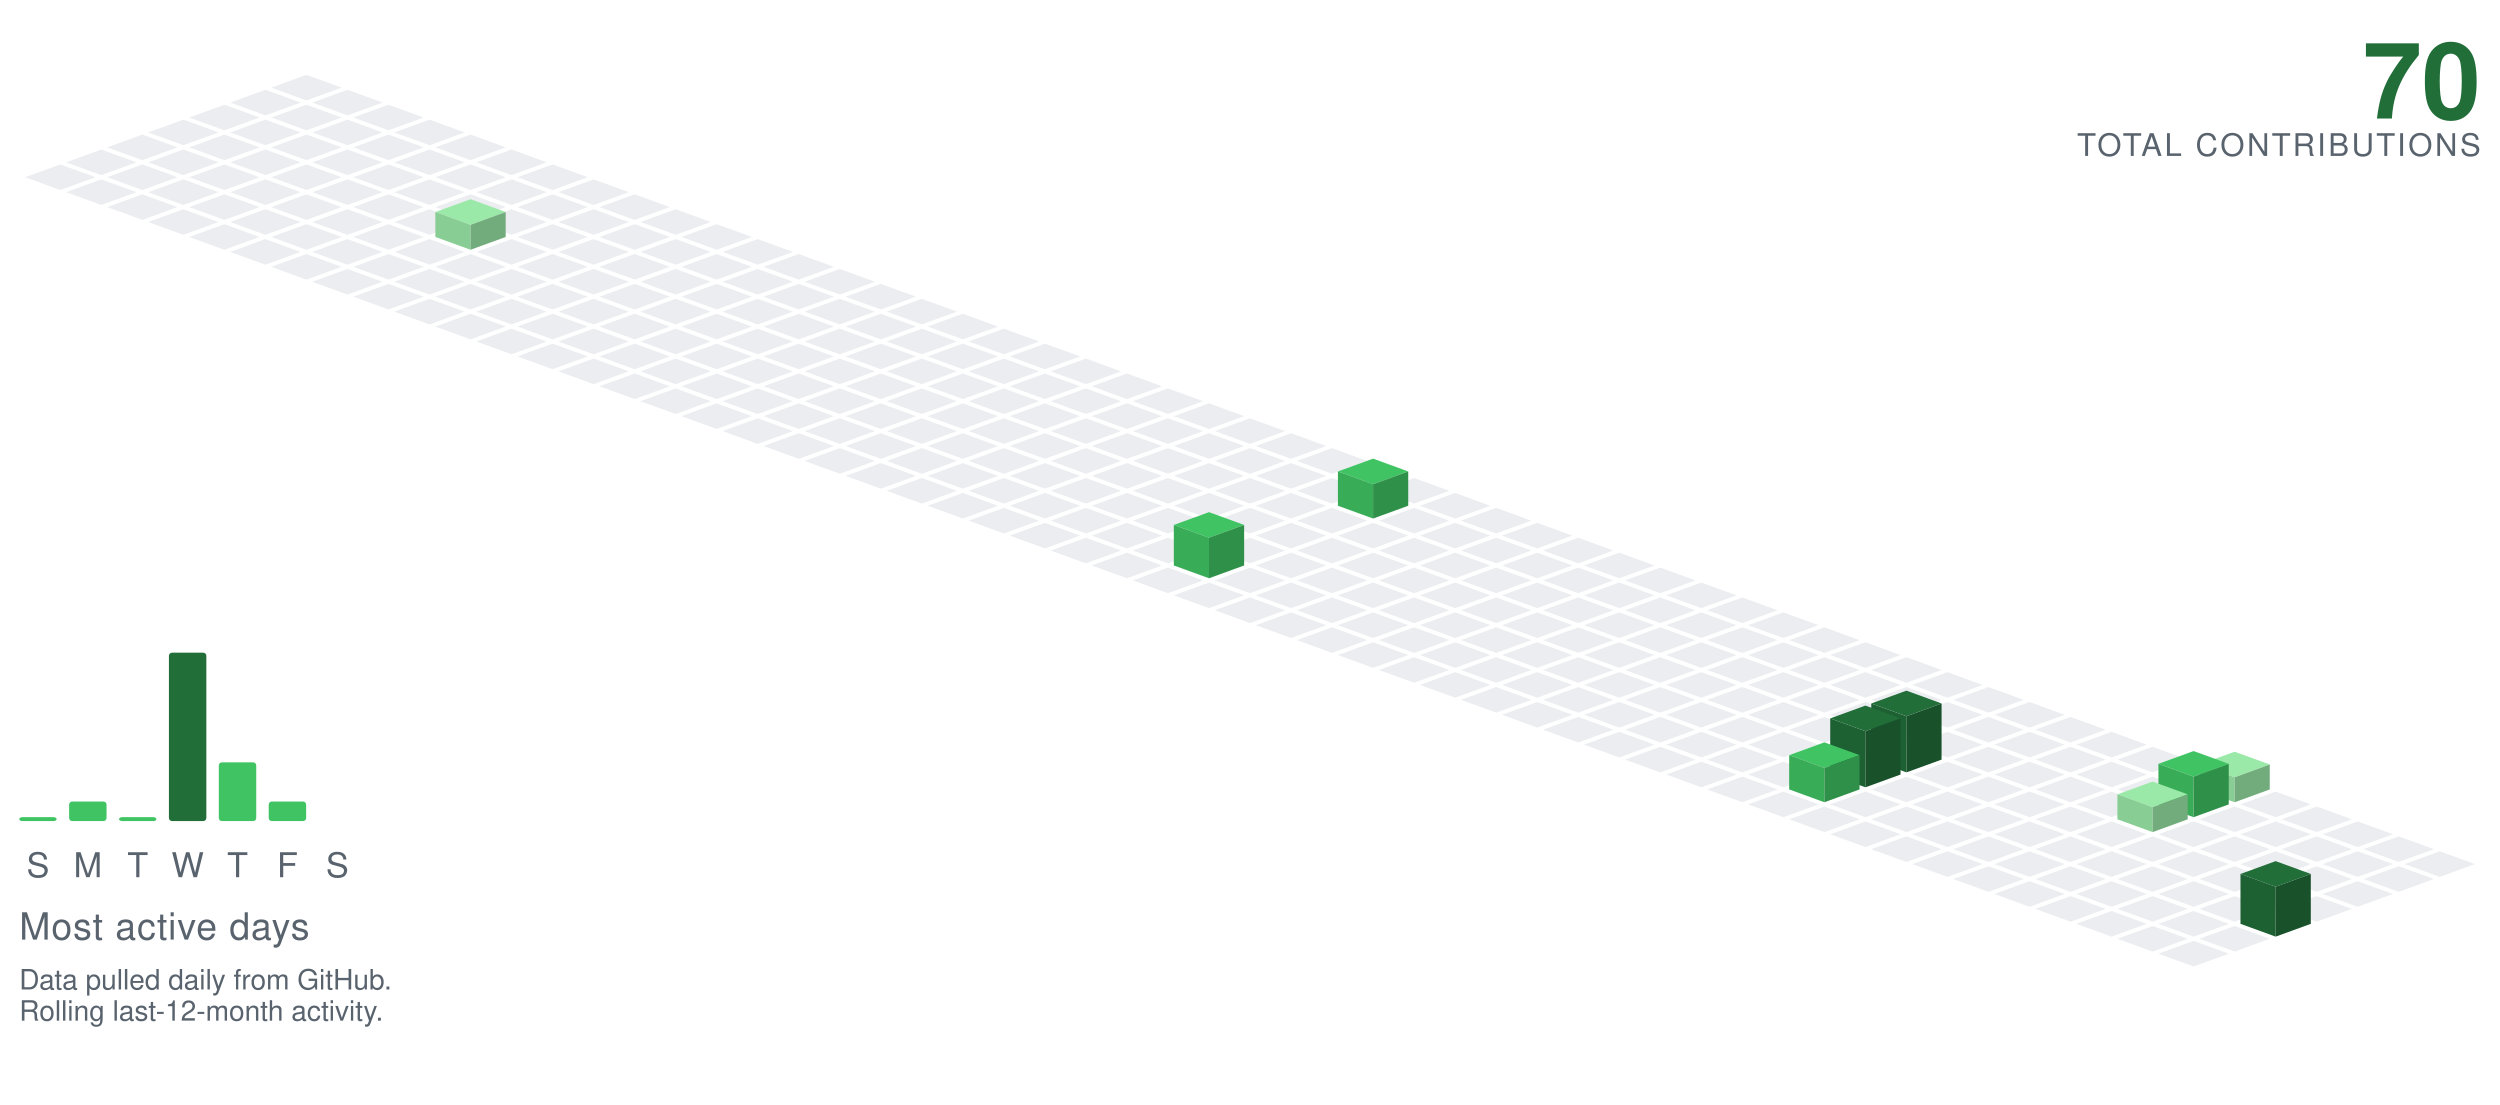
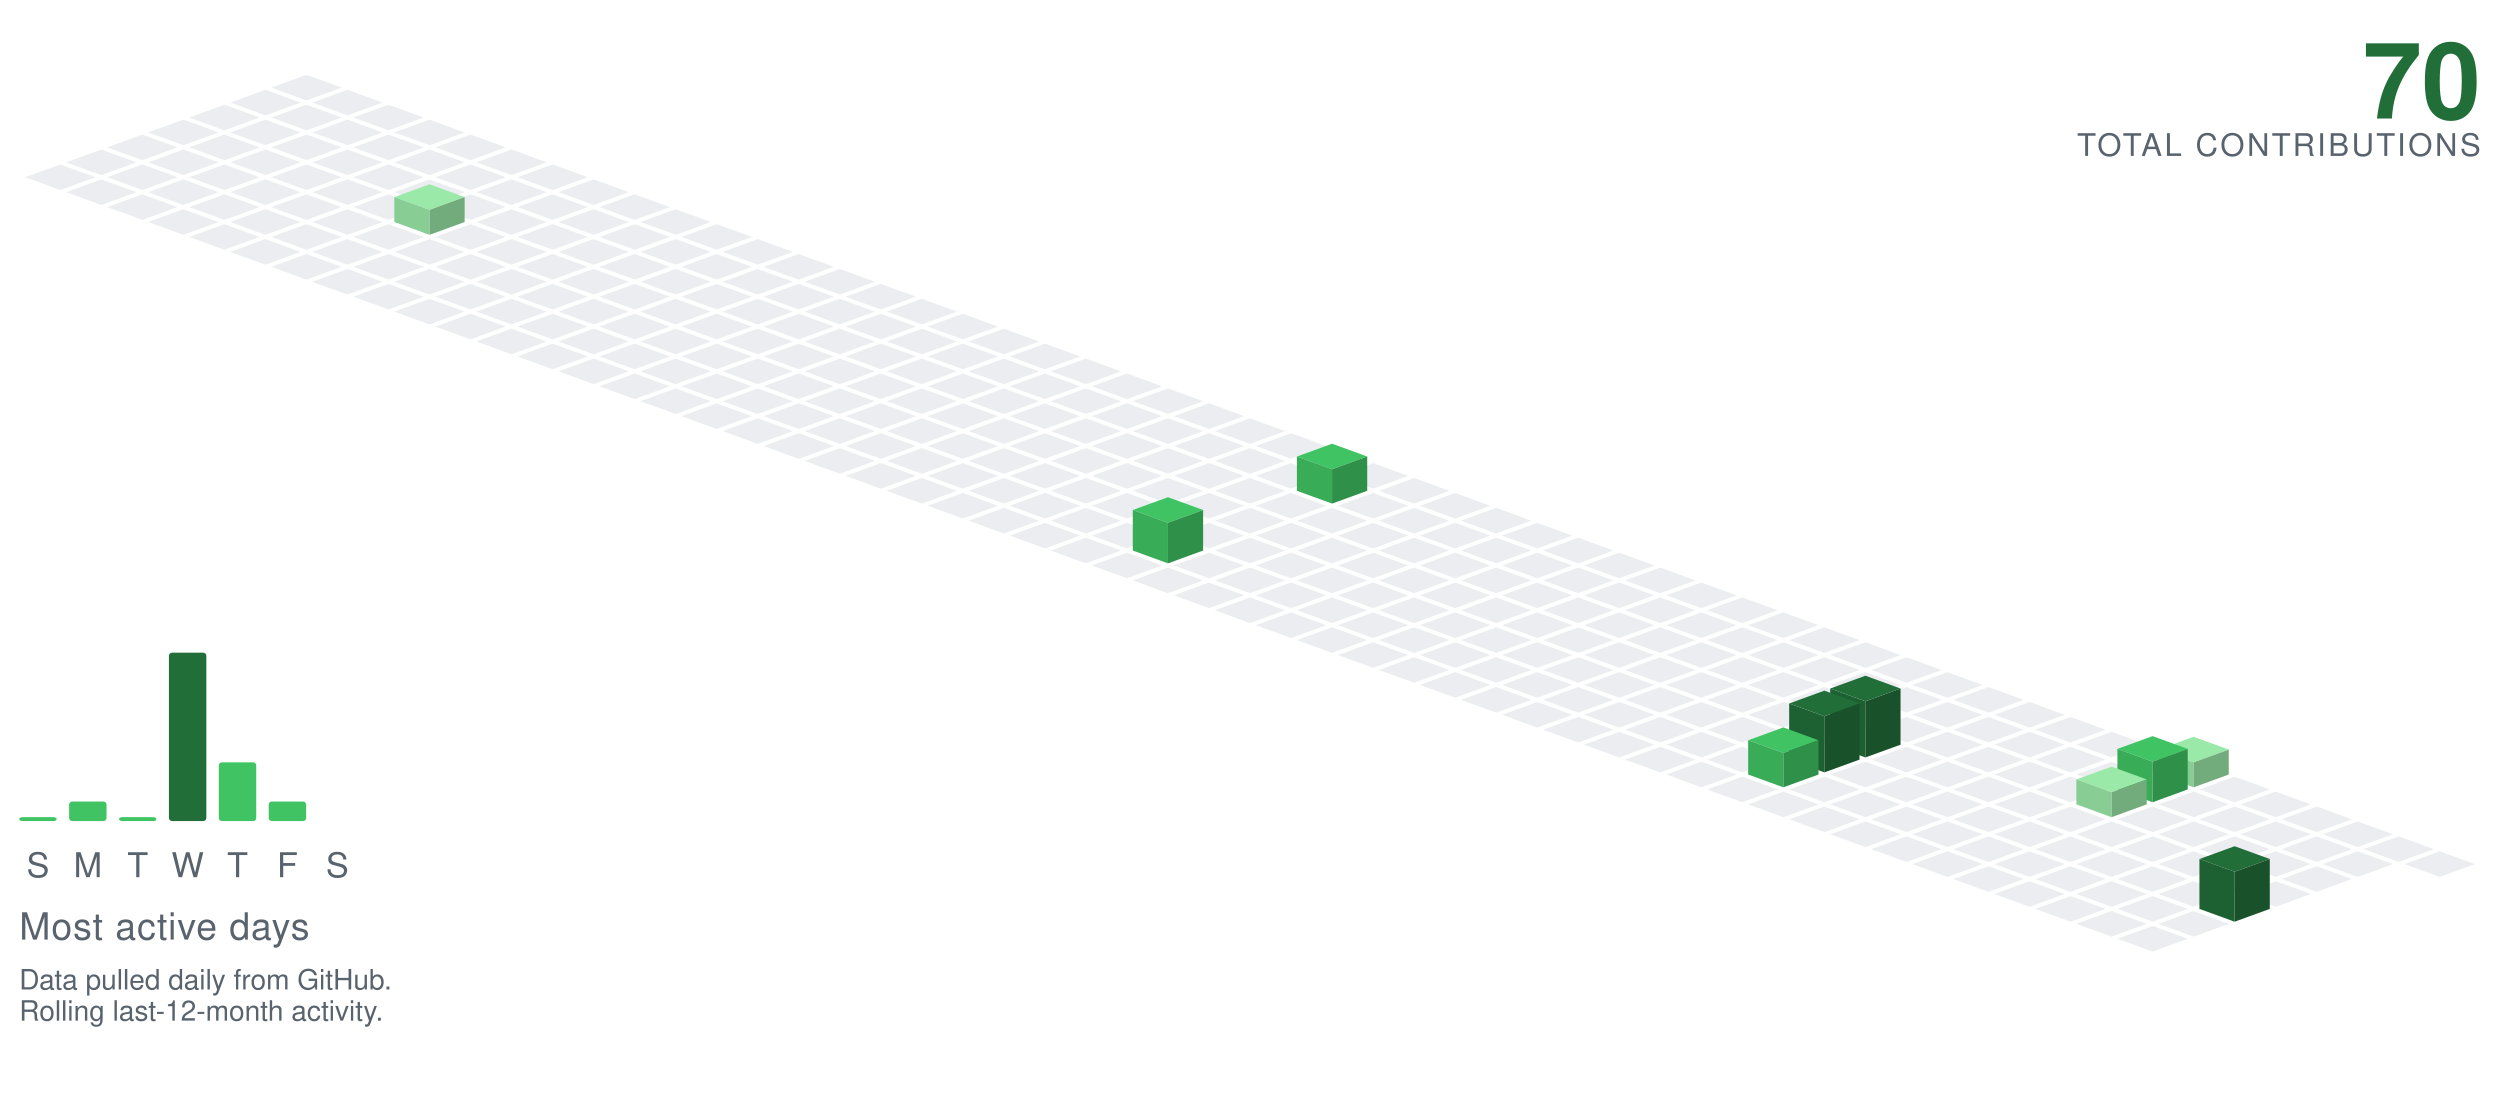
<svg xmlns="http://www.w3.org/2000/svg" viewBox="-98.09 -24.00 801.34 354.30" width="801" height="354">
  <polygon points="0.00,0.00 11.28,4.10 0.00,8.21 -11.28,4.10" fill="#ebedf0" />
  <polygon points="-13.16,4.79 -1.88,8.89 -13.16,13.00 -24.43,8.89" fill="#ebedf0" />
  <polygon points="13.16,4.79 24.43,8.89 13.16,13.00 1.88,8.89" fill="#ebedf0" />
  <polygon points="-26.31,9.58 -15.04,13.68 -26.31,17.79 -37.59,13.68" fill="#ebedf0" />
  <polygon points="0.00,9.58 11.28,13.68 0.00,17.79 -11.28,13.68" fill="#ebedf0" />
  <polygon points="26.31,9.58 37.59,13.68 26.31,17.79 15.04,13.68" fill="#ebedf0" />
  <polygon points="-39.47,14.36 -28.19,18.47 -39.47,22.57 -50.74,18.47" fill="#ebedf0" />
  <polygon points="-13.16,14.36 -1.88,18.47 -13.16,22.57 -24.43,18.47" fill="#ebedf0" />
  <polygon points="13.16,14.36 24.43,18.47 13.16,22.57 1.88,18.47" fill="#ebedf0" />
  <polygon points="39.47,14.36 50.74,18.47 39.47,22.57 28.19,18.47" fill="#ebedf0" />
  <polygon points="-52.62,19.15 -41.35,23.26 -52.62,27.36 -63.90,23.26" fill="#ebedf0" />
  <polygon points="-26.31,19.15 -15.04,23.26 -26.31,27.36 -37.59,23.26" fill="#ebedf0" />
  <polygon points="0.00,19.15 11.28,23.26 0.00,27.36 -11.28,23.26" fill="#ebedf0" />
  <polygon points="26.31,19.15 37.59,23.26 26.31,27.36 15.04,23.26" fill="#ebedf0" />
  <polygon points="52.62,19.15 63.90,23.26 52.62,27.36 41.35,23.26" fill="#ebedf0" />
  <polygon points="-65.78,23.94 -54.50,28.05 -65.78,32.15 -77.05,28.05" fill="#ebedf0" />
  <polygon points="-39.47,23.94 -28.19,28.05 -39.47,32.15 -50.74,28.05" fill="#ebedf0" />
  <polygon points="-13.16,23.94 -1.88,28.05 -13.16,32.15 -24.43,28.05" fill="#ebedf0" />
  <polygon points="13.16,23.94 24.43,28.05 13.16,32.15 1.88,28.05" fill="#ebedf0" />
  <polygon points="39.47,23.94 50.74,28.05 39.47,32.15 28.19,28.05" fill="#ebedf0" />
  <polygon points="65.78,23.94 77.05,28.05 65.78,32.15 54.50,28.05" fill="#ebedf0" />
  <polygon points="-78.93,28.73 -67.66,32.83 -78.93,36.94 -90.21,32.83" fill="#ebedf0" />
  <polygon points="-52.62,28.73 -41.35,32.83 -52.62,36.94 -63.90,32.83" fill="#ebedf0" />
  <polygon points="-26.31,28.73 -15.04,32.83 -26.31,36.94 -37.59,32.83" fill="#ebedf0" />
  <polygon points="0.00,28.73 11.28,32.83 0.00,36.94 -11.28,32.83" fill="#ebedf0" />
  <polygon points="26.31,28.73 37.59,32.83 26.31,36.94 15.04,32.83" fill="#ebedf0" />
  <polygon points="52.62,28.73 63.90,32.83 52.62,36.94 41.35,32.83" fill="#ebedf0" />
  <polygon points="78.93,28.73 90.21,32.83 78.93,36.94 67.66,32.83" fill="#ebedf0" />
  <polygon points="-65.78,33.52 -54.50,37.62 -65.78,41.73 -77.05,37.62" fill="#ebedf0" />
  <polygon points="-39.47,33.52 -28.19,37.62 -39.47,41.73 -50.74,37.62" fill="#ebedf0" />
  <polygon points="-13.16,33.52 -1.88,37.62 -13.16,41.73 -24.43,37.62" fill="#ebedf0" />
  <polygon points="13.16,33.52 24.43,37.62 13.16,41.73 1.88,37.62" fill="#ebedf0" />
  <polygon points="39.47,33.52 50.74,37.62 39.47,41.73 28.19,37.62" fill="#ebedf0" />
  <polygon points="65.78,33.52 77.05,37.62 65.78,41.73 54.50,37.62" fill="#ebedf0" />
  <polygon points="92.09,33.52 103.37,37.62 92.09,41.73 80.81,37.62" fill="#ebedf0" />
  <polygon points="-52.62,38.31 -41.35,42.41 -52.62,46.51 -63.90,42.41" fill="#ebedf0" />
  <polygon points="-26.31,38.31 -15.04,42.41 -26.31,46.51 -37.59,42.41" fill="#ebedf0" />
  <polygon points="0.00,38.31 11.28,42.41 0.00,46.51 -11.28,42.41" fill="#ebedf0" />
  <polygon points="26.31,38.31 37.59,42.41 26.31,46.51 15.04,42.41" fill="#ebedf0" />
  <polygon points="52.62,38.31 63.90,42.41 52.62,46.51 41.35,42.41" fill="#ebedf0" />
  <polygon points="78.93,38.31 90.21,42.41 78.93,46.51 67.66,42.41" fill="#ebedf0" />
  <polygon points="105.25,38.31 116.52,42.41 105.25,46.51 93.97,42.41" fill="#ebedf0" />
  <polygon points="-39.47,43.09 -28.19,47.20 -39.47,51.30 -50.74,47.20" fill="#ebedf0" />
  <polygon points="-13.16,43.09 -1.88,47.20 -13.16,51.30 -24.43,47.20" fill="#ebedf0" />
  <polygon points="13.16,43.09 24.43,47.20 13.16,51.30 1.88,47.20" fill="#ebedf0" />
-   <polygon points="39.47,43.09 50.74,47.20 39.47,51.30 28.19,47.20" fill="#ebedf0" />
  <polygon points="65.78,43.09 77.05,47.20 65.78,51.30 54.50,47.20" fill="#ebedf0" />
  <polygon points="92.09,43.09 103.37,47.20 92.09,51.30 80.81,47.20" fill="#ebedf0" />
  <polygon points="118.40,43.09 129.68,47.20 118.40,51.30 107.12,47.20" fill="#ebedf0" />
+   <polygon points="39.47,35.09 50.74,39.20 39.47,43.30 28.19,39.20" fill="#9be9a8" />
+   <polygon points="28.19,47.20 28.19,39.20 39.47,43.30 39.47,51.30" fill="#88cd93" />
+   <polygon points="39.47,51.30 39.47,43.30 50.74,39.20 50.74,47.20" fill="#72ac7c" />
  <polygon points="-26.31,47.88 -15.04,51.99 -26.31,56.09 -37.59,51.99" fill="#ebedf0" />
  <polygon points="0.00,47.88 11.28,51.99 0.00,56.09 -11.28,51.99" fill="#ebedf0" />
  <polygon points="26.31,47.88 37.59,51.99 26.31,56.09 15.04,51.99" fill="#ebedf0" />
+   <polygon points="52.62,47.88 63.90,51.99 52.62,56.09 41.35,51.99" fill="#ebedf0" />
  <polygon points="78.93,47.88 90.21,51.99 78.93,56.09 67.66,51.99" fill="#ebedf0" />
  <polygon points="105.25,47.88 116.52,51.99 105.25,56.09 93.97,51.99" fill="#ebedf0" />
  <polygon points="131.56,47.88 142.83,51.99 131.56,56.09 120.28,51.99" fill="#ebedf0" />
-   <polygon points="52.62,39.88 63.90,43.99 52.62,48.09 41.35,43.99" fill="#9be9a8" />
-   <polygon points="41.35,51.99 41.35,43.99 52.62,48.09 52.62,56.09" fill="#88cd93" />
-   <polygon points="52.62,56.09 52.62,48.09 63.90,43.99 63.90,51.99" fill="#72ac7c" />
  <polygon points="-13.16,52.67 -1.88,56.78 -13.16,60.88 -24.43,56.78" fill="#ebedf0" />
  <polygon points="13.16,52.67 24.43,56.78 13.16,60.88 1.88,56.78" fill="#ebedf0" />
  <polygon points="39.47,52.67 50.74,56.78 39.47,60.88 28.19,56.78" fill="#ebedf0" />
  <polygon points="65.78,52.67 77.05,56.78 65.78,60.88 54.50,56.78" fill="#ebedf0" />
  <polygon points="92.09,52.67 103.37,56.78 92.09,60.88 80.81,56.78" fill="#ebedf0" />
  <polygon points="118.40,52.67 129.68,56.78 118.40,60.88 107.12,56.78" fill="#ebedf0" />
  <polygon points="144.71,52.67 155.99,56.78 144.71,60.88 133.44,56.78" fill="#ebedf0" />
  <polygon points="0.00,57.46 11.28,61.56 0.00,65.67 -11.28,61.56" fill="#ebedf0" />
  <polygon points="26.31,57.46 37.59,61.56 26.31,65.67 15.04,61.56" fill="#ebedf0" />
  <polygon points="52.62,57.46 63.90,61.56 52.62,65.67 41.35,61.56" fill="#ebedf0" />
  <polygon points="78.93,57.46 90.21,61.56 78.93,65.67 67.66,61.56" fill="#ebedf0" />
  <polygon points="105.25,57.46 116.52,61.56 105.25,65.67 93.97,61.56" fill="#ebedf0" />
  <polygon points="131.56,57.46 142.83,61.56 131.56,65.67 120.28,61.56" fill="#ebedf0" />
  <polygon points="157.87,57.46 169.14,61.56 157.87,65.67 146.59,61.56" fill="#ebedf0" />
  <polygon points="13.16,62.25 24.43,66.35 13.16,70.46 1.88,66.35" fill="#ebedf0" />
  <polygon points="39.47,62.25 50.74,66.35 39.47,70.46 28.19,66.35" fill="#ebedf0" />
  <polygon points="65.78,62.25 77.05,66.35 65.78,70.46 54.50,66.35" fill="#ebedf0" />
  <polygon points="92.09,62.25 103.37,66.35 92.09,70.46 80.81,66.35" fill="#ebedf0" />
  <polygon points="118.40,62.25 129.68,66.35 118.40,70.46 107.12,66.35" fill="#ebedf0" />
  <polygon points="144.71,62.25 155.99,66.35 144.71,70.46 133.44,66.35" fill="#ebedf0" />
  <polygon points="171.02,62.25 182.30,66.35 171.02,70.46 159.75,66.35" fill="#ebedf0" />
  <polygon points="26.31,67.04 37.59,71.14 26.31,75.24 15.04,71.14" fill="#ebedf0" />
  <polygon points="52.62,67.04 63.90,71.14 52.62,75.24 41.35,71.14" fill="#ebedf0" />
  <polygon points="78.93,67.04 90.21,71.14 78.93,75.24 67.66,71.14" fill="#ebedf0" />
  <polygon points="105.25,67.04 116.52,71.14 105.25,75.24 93.97,71.14" fill="#ebedf0" />
  <polygon points="131.56,67.04 142.83,71.14 131.56,75.24 120.28,71.14" fill="#ebedf0" />
  <polygon points="157.87,67.04 169.14,71.14 157.87,75.24 146.59,71.14" fill="#ebedf0" />
  <polygon points="184.18,67.04 195.46,71.14 184.18,75.24 172.90,71.14" fill="#ebedf0" />
  <polygon points="39.47,71.82 50.74,75.93 39.47,80.03 28.19,75.93" fill="#ebedf0" />
  <polygon points="65.78,71.82 77.05,75.93 65.78,80.03 54.50,75.93" fill="#ebedf0" />
  <polygon points="92.09,71.82 103.37,75.93 92.09,80.03 80.81,75.93" fill="#ebedf0" />
  <polygon points="118.40,71.82 129.68,75.93 118.40,80.03 107.12,75.93" fill="#ebedf0" />
  <polygon points="144.71,71.82 155.99,75.93 144.71,80.03 133.44,75.93" fill="#ebedf0" />
  <polygon points="171.02,71.82 182.30,75.93 171.02,80.03 159.75,75.93" fill="#ebedf0" />
  <polygon points="197.34,71.82 208.61,75.93 197.34,80.03 186.06,75.93" fill="#ebedf0" />
  <polygon points="52.62,76.61 63.90,80.72 52.62,84.82 41.35,80.72" fill="#ebedf0" />
  <polygon points="78.93,76.61 90.21,80.72 78.93,84.82 67.66,80.72" fill="#ebedf0" />
  <polygon points="105.25,76.61 116.52,80.72 105.25,84.82 93.97,80.72" fill="#ebedf0" />
  <polygon points="131.56,76.61 142.83,80.72 131.56,84.82 120.28,80.72" fill="#ebedf0" />
  <polygon points="157.87,76.61 169.14,80.72 157.87,84.82 146.59,80.72" fill="#ebedf0" />
  <polygon points="184.18,76.61 195.46,80.72 184.18,84.82 172.90,80.72" fill="#ebedf0" />
  <polygon points="210.49,76.61 221.77,80.72 210.49,84.82 199.21,80.72" fill="#ebedf0" />
  <polygon points="65.78,81.40 77.05,85.51 65.78,89.61 54.50,85.51" fill="#ebedf0" />
  <polygon points="92.09,81.40 103.37,85.51 92.09,89.61 80.81,85.51" fill="#ebedf0" />
  <polygon points="118.40,81.40 129.68,85.51 118.40,89.61 107.12,85.51" fill="#ebedf0" />
  <polygon points="144.71,81.40 155.99,85.51 144.71,89.61 133.44,85.51" fill="#ebedf0" />
  <polygon points="171.02,81.40 182.30,85.51 171.02,89.61 159.75,85.51" fill="#ebedf0" />
  <polygon points="197.34,81.40 208.61,85.51 197.34,89.61 186.06,85.51" fill="#ebedf0" />
  <polygon points="223.65,81.40 234.92,85.51 223.65,89.61 212.37,85.51" fill="#ebedf0" />
  <polygon points="78.93,86.19 90.21,90.29 78.93,94.40 67.66,90.29" fill="#ebedf0" />
  <polygon points="105.25,86.19 116.52,90.29 105.25,94.40 93.97,90.29" fill="#ebedf0" />
  <polygon points="131.56,86.19 142.83,90.29 131.56,94.40 120.28,90.29" fill="#ebedf0" />
  <polygon points="157.87,86.19 169.14,90.29 157.87,94.40 146.59,90.29" fill="#ebedf0" />
  <polygon points="184.18,86.19 195.46,90.29 184.18,94.40 172.90,90.29" fill="#ebedf0" />
  <polygon points="210.49,86.19 221.77,90.29 210.49,94.40 199.21,90.29" fill="#ebedf0" />
  <polygon points="236.80,86.19 248.08,90.29 236.80,94.40 225.53,90.29" fill="#ebedf0" />
  <polygon points="92.09,90.98 103.37,95.08 92.09,99.19 80.81,95.08" fill="#ebedf0" />
  <polygon points="118.40,90.98 129.68,95.08 118.40,99.19 107.12,95.08" fill="#ebedf0" />
  <polygon points="144.71,90.98 155.99,95.08 144.71,99.19 133.44,95.08" fill="#ebedf0" />
  <polygon points="171.02,90.98 182.30,95.08 171.02,99.19 159.75,95.08" fill="#ebedf0" />
  <polygon points="197.34,90.98 208.61,95.08 197.34,99.19 186.06,95.08" fill="#ebedf0" />
  <polygon points="223.65,90.98 234.92,95.08 223.65,99.19 212.37,95.08" fill="#ebedf0" />
  <polygon points="249.96,90.98 261.23,95.08 249.96,99.19 238.68,95.08" fill="#ebedf0" />
  <polygon points="105.25,95.77 116.52,99.87 105.25,103.97 93.97,99.87" fill="#ebedf0" />
  <polygon points="131.56,95.77 142.83,99.87 131.56,103.97 120.28,99.87" fill="#ebedf0" />
  <polygon points="157.87,95.77 169.14,99.87 157.87,103.97 146.59,99.87" fill="#ebedf0" />
  <polygon points="184.18,95.77 195.46,99.87 184.18,103.97 172.90,99.87" fill="#ebedf0" />
  <polygon points="210.49,95.77 221.77,99.87 210.49,103.97 199.21,99.87" fill="#ebedf0" />
  <polygon points="236.80,95.77 248.08,99.87 236.80,103.97 225.53,99.87" fill="#ebedf0" />
  <polygon points="263.11,95.77 274.39,99.87 263.11,103.97 251.84,99.87" fill="#ebedf0" />
  <polygon points="118.40,100.55 129.68,104.66 118.40,108.76 107.12,104.66" fill="#ebedf0" />
  <polygon points="144.71,100.55 155.99,104.66 144.71,108.76 133.44,104.66" fill="#ebedf0" />
  <polygon points="171.02,100.55 182.30,104.66 171.02,108.76 159.75,104.66" fill="#ebedf0" />
  <polygon points="197.34,100.55 208.61,104.66 197.34,108.76 186.06,104.66" fill="#ebedf0" />
  <polygon points="223.65,100.55 234.92,104.66 223.65,108.76 212.37,104.66" fill="#ebedf0" />
  <polygon points="249.96,100.55 261.23,104.66 249.96,108.76 238.68,104.66" fill="#ebedf0" />
  <polygon points="276.27,100.55 287.55,104.66 276.27,108.76 264.99,104.66" fill="#ebedf0" />
  <polygon points="131.56,105.34 142.83,109.45 131.56,113.55 120.28,109.45" fill="#ebedf0" />
  <polygon points="157.87,105.34 169.14,109.45 157.87,113.55 146.59,109.45" fill="#ebedf0" />
  <polygon points="184.18,105.34 195.46,109.45 184.18,113.55 172.90,109.45" fill="#ebedf0" />
  <polygon points="210.49,105.34 221.77,109.45 210.49,113.55 199.21,109.45" fill="#ebedf0" />
  <polygon points="236.80,105.34 248.08,109.45 236.80,113.55 225.53,109.45" fill="#ebedf0" />
  <polygon points="263.11,105.34 274.39,109.45 263.11,113.55 251.84,109.45" fill="#ebedf0" />
  <polygon points="289.43,105.34 300.70,109.45 289.43,113.55 278.15,109.45" fill="#ebedf0" />
  <polygon points="144.71,110.13 155.99,114.23 144.71,118.34 133.44,114.23" fill="#ebedf0" />
  <polygon points="171.02,110.13 182.30,114.23 171.02,118.34 159.75,114.23" fill="#ebedf0" />
  <polygon points="197.34,110.13 208.61,114.23 197.34,118.34 186.06,114.23" fill="#ebedf0" />
  <polygon points="223.65,110.13 234.92,114.23 223.65,118.34 212.37,114.23" fill="#ebedf0" />
  <polygon points="249.96,110.13 261.23,114.23 249.96,118.34 238.68,114.23" fill="#ebedf0" />
  <polygon points="276.27,110.13 287.55,114.23 276.27,118.34 264.99,114.23" fill="#ebedf0" />
  <polygon points="302.58,110.13 313.86,114.23 302.58,118.34 291.30,114.23" fill="#ebedf0" />
  <polygon points="157.87,114.92 169.14,119.02 157.87,123.13 146.59,119.02" fill="#ebedf0" />
  <polygon points="184.18,114.92 195.46,119.02 184.18,123.13 172.90,119.02" fill="#ebedf0" />
  <polygon points="210.49,114.92 221.77,119.02 210.49,123.13 199.21,119.02" fill="#ebedf0" />
  <polygon points="236.80,114.92 248.08,119.02 236.80,123.13 225.53,119.02" fill="#ebedf0" />
  <polygon points="263.11,114.92 274.39,119.02 263.11,123.13 251.84,119.02" fill="#ebedf0" />
  <polygon points="289.43,114.92 300.70,119.02 289.43,123.13 278.15,119.02" fill="#ebedf0" />
  <polygon points="315.74,114.92 327.01,119.02 315.74,123.13 304.46,119.02" fill="#ebedf0" />
  <polygon points="171.02,119.71 182.30,123.81 171.02,127.92 159.75,123.81" fill="#ebedf0" />
  <polygon points="197.34,119.71 208.61,123.81 197.34,127.92 186.06,123.81" fill="#ebedf0" />
  <polygon points="223.65,119.71 234.92,123.81 223.65,127.92 212.37,123.81" fill="#ebedf0" />
  <polygon points="249.96,119.71 261.23,123.81 249.96,127.92 238.68,123.81" fill="#ebedf0" />
  <polygon points="276.27,119.71 287.55,123.81 276.27,127.92 264.99,123.81" fill="#ebedf0" />
  <polygon points="302.58,119.71 313.86,123.81 302.58,127.92 291.30,123.81" fill="#ebedf0" />
  <polygon points="328.89,119.71 340.17,123.81 328.89,127.92 317.62,123.81" fill="#ebedf0" />
  <polygon points="184.18,124.50 195.46,128.60 184.18,132.70 172.90,128.60" fill="#ebedf0" />
  <polygon points="210.49,124.50 221.77,128.60 210.49,132.70 199.21,128.60" fill="#ebedf0" />
  <polygon points="236.80,124.50 248.08,128.60 236.80,132.70 225.53,128.60" fill="#ebedf0" />
  <polygon points="263.11,124.50 274.39,128.60 263.11,132.70 251.84,128.60" fill="#ebedf0" />
  <polygon points="289.43,124.50 300.70,128.60 289.43,132.70 278.15,128.60" fill="#ebedf0" />
  <polygon points="315.74,124.50 327.01,128.60 315.74,132.70 304.46,128.60" fill="#ebedf0" />
  <polygon points="342.05,124.50 353.32,128.60 342.05,132.70 330.77,128.60" fill="#ebedf0" />
  <polygon points="197.34,129.28 208.61,133.39 197.34,137.49 186.06,133.39" fill="#ebedf0" />
  <polygon points="223.65,129.28 234.92,133.39 223.65,137.49 212.37,133.39" fill="#ebedf0" />
  <polygon points="249.96,129.28 261.23,133.39 249.96,137.49 238.68,133.39" fill="#ebedf0" />
  <polygon points="276.27,129.28 287.55,133.39 276.27,137.49 264.99,133.39" fill="#ebedf0" />
  <polygon points="302.58,129.28 313.86,133.39 302.58,137.49 291.30,133.39" fill="#ebedf0" />
-   <polygon points="328.89,129.28 340.17,133.39 328.89,137.49 317.62,133.39" fill="#ebedf0" />
  <polygon points="355.20,129.28 366.48,133.39 355.20,137.49 343.93,133.39" fill="#ebedf0" />
+   <polygon points="328.89,118.28 340.17,122.39 328.89,126.49 317.62,122.39" fill="#40c463" />
+   <polygon points="317.62,133.39 317.62,122.39 328.89,126.49 328.89,137.49" fill="#38ac57" />
+   <polygon points="328.89,137.49 328.89,126.49 340.17,122.39 340.17,133.39" fill="#2f9149" />
  <polygon points="210.49,134.07 221.77,138.18 210.49,142.28 199.21,138.18" fill="#ebedf0" />
  <polygon points="236.80,134.07 248.08,138.18 236.80,142.28 225.53,138.18" fill="#ebedf0" />
  <polygon points="263.11,134.07 274.39,138.18 263.11,142.28 251.84,138.18" fill="#ebedf0" />
  <polygon points="289.43,134.07 300.70,138.18 289.43,142.28 278.15,138.18" fill="#ebedf0" />
  <polygon points="315.74,134.07 327.01,138.18 315.74,142.28 304.46,138.18" fill="#ebedf0" />
+   <polygon points="342.05,134.07 353.32,138.18 342.05,142.28 330.77,138.18" fill="#ebedf0" />
  <polygon points="368.36,134.07 379.64,138.18 368.36,142.28 357.08,138.18" fill="#ebedf0" />
-   <polygon points="342.05,123.07 353.32,127.18 342.05,131.28 330.77,127.18" fill="#40c463" />
-   <polygon points="330.77,138.18 330.77,127.18 342.05,131.28 342.05,142.28" fill="#38ac57" />
-   <polygon points="342.05,142.28 342.05,131.28 353.32,127.18 353.32,138.18" fill="#2f9149" />
  <polygon points="223.65,138.86 234.92,142.96 223.65,147.07 212.37,142.96" fill="#ebedf0" />
  <polygon points="249.96,138.86 261.23,142.96 249.96,147.07 238.68,142.96" fill="#ebedf0" />
  <polygon points="276.27,138.86 287.55,142.96 276.27,147.07 264.99,142.96" fill="#ebedf0" />
  <polygon points="302.58,138.86 313.86,142.96 302.58,147.07 291.30,142.96" fill="#ebedf0" />
  <polygon points="328.89,138.86 340.17,142.96 328.89,147.07 317.62,142.96" fill="#ebedf0" />
  <polygon points="355.20,138.86 366.48,142.96 355.20,147.07 343.93,142.96" fill="#ebedf0" />
  <polygon points="381.52,138.86 392.79,142.96 381.52,147.07 370.24,142.96" fill="#ebedf0" />
  <polygon points="236.80,143.65 248.08,147.75 236.80,151.86 225.53,147.75" fill="#ebedf0" />
  <polygon points="263.11,143.65 274.39,147.75 263.11,151.86 251.84,147.75" fill="#ebedf0" />
  <polygon points="289.43,143.65 300.70,147.75 289.43,151.86 278.15,147.75" fill="#ebedf0" />
  <polygon points="315.74,143.65 327.01,147.75 315.74,151.86 304.46,147.75" fill="#ebedf0" />
  <polygon points="342.05,143.65 353.32,147.75 342.05,151.86 330.77,147.75" fill="#ebedf0" />
  <polygon points="368.36,143.65 379.64,147.75 368.36,151.86 357.08,147.75" fill="#ebedf0" />
  <polygon points="394.67,143.65 405.95,147.75 394.67,151.86 383.39,147.75" fill="#ebedf0" />
  <polygon points="249.96,148.44 261.23,152.54 249.96,156.65 238.68,152.54" fill="#ebedf0" />
-   <polygon points="276.27,148.44 287.55,152.54 276.27,156.65 264.99,152.54" fill="#ebedf0" />
  <polygon points="302.58,148.44 313.86,152.54 302.58,156.65 291.30,152.54" fill="#ebedf0" />
  <polygon points="328.89,148.44 340.17,152.54 328.89,156.65 317.62,152.54" fill="#ebedf0" />
  <polygon points="355.20,148.44 366.48,152.54 355.20,156.65 343.93,152.54" fill="#ebedf0" />
  <polygon points="381.52,148.44 392.79,152.54 381.52,156.65 370.24,152.54" fill="#ebedf0" />
  <polygon points="407.83,148.44 419.10,152.54 407.83,156.65 396.55,152.54" fill="#ebedf0" />
+   <polygon points="276.27,135.44 287.55,139.54 276.27,143.65 264.99,139.54" fill="#40c463" />
+   <polygon points="264.99,152.54 264.99,139.54 276.27,143.65 276.27,156.65" fill="#38ac57" />
+   <polygon points="276.27,156.65 276.27,143.65 287.55,139.54 287.55,152.54" fill="#2f9149" />
  <polygon points="263.11,153.23 274.39,157.33 263.11,161.43 251.84,157.33" fill="#ebedf0" />
+   <polygon points="289.43,153.23 300.70,157.33 289.43,161.43 278.15,157.33" fill="#ebedf0" />
  <polygon points="315.74,153.23 327.01,157.33 315.74,161.43 304.46,157.33" fill="#ebedf0" />
  <polygon points="342.05,153.23 353.32,157.33 342.05,161.43 330.77,157.33" fill="#ebedf0" />
  <polygon points="368.36,153.23 379.64,157.33 368.36,161.43 357.08,157.33" fill="#ebedf0" />
  <polygon points="394.67,153.23 405.95,157.33 394.67,161.43 383.39,157.33" fill="#ebedf0" />
  <polygon points="420.98,153.23 432.26,157.33 420.98,161.43 409.71,157.33" fill="#ebedf0" />
-   <polygon points="289.43,140.23 300.70,144.33 289.43,148.43 278.15,144.33" fill="#40c463" />
-   <polygon points="278.15,157.33 278.15,144.33 289.43,148.43 289.43,161.43" fill="#38ac57" />
-   <polygon points="289.43,161.43 289.43,148.43 300.70,144.33 300.70,157.33" fill="#2f9149" />
  <polygon points="276.27,158.01 287.55,162.12 276.27,166.22 264.99,162.12" fill="#ebedf0" />
  <polygon points="302.58,158.01 313.86,162.12 302.58,166.22 291.30,162.12" fill="#ebedf0" />
  <polygon points="328.89,158.01 340.17,162.12 328.89,166.22 317.62,162.12" fill="#ebedf0" />
  <polygon points="355.20,158.01 366.48,162.12 355.20,166.22 343.93,162.12" fill="#ebedf0" />
  <polygon points="381.52,158.01 392.79,162.12 381.52,166.22 370.24,162.12" fill="#ebedf0" />
  <polygon points="407.83,158.01 419.10,162.12 407.83,166.22 396.55,162.12" fill="#ebedf0" />
  <polygon points="434.14,158.01 445.41,162.12 434.14,166.22 422.86,162.12" fill="#ebedf0" />
  <polygon points="289.43,162.80 300.70,166.91 289.43,171.01 278.15,166.91" fill="#ebedf0" />
  <polygon points="315.74,162.80 327.01,166.91 315.74,171.01 304.46,166.91" fill="#ebedf0" />
  <polygon points="342.05,162.80 353.32,166.91 342.05,171.01 330.77,166.91" fill="#ebedf0" />
  <polygon points="368.36,162.80 379.64,166.91 368.36,171.01 357.08,166.91" fill="#ebedf0" />
  <polygon points="394.67,162.80 405.95,166.91 394.67,171.01 383.39,166.91" fill="#ebedf0" />
  <polygon points="420.98,162.80 432.26,166.91 420.98,171.01 409.71,166.91" fill="#ebedf0" />
  <polygon points="447.29,162.80 458.57,166.91 447.29,171.01 436.02,166.91" fill="#ebedf0" />
  <polygon points="302.58,167.59 313.86,171.69 302.58,175.80 291.30,171.69" fill="#ebedf0" />
  <polygon points="328.89,167.59 340.17,171.69 328.89,175.80 317.62,171.69" fill="#ebedf0" />
  <polygon points="355.20,167.59 366.48,171.69 355.20,175.80 343.93,171.69" fill="#ebedf0" />
  <polygon points="381.52,167.59 392.79,171.69 381.52,175.80 370.24,171.69" fill="#ebedf0" />
  <polygon points="407.83,167.59 419.10,171.69 407.83,175.80 396.55,171.69" fill="#ebedf0" />
  <polygon points="434.14,167.59 445.41,171.69 434.14,175.80 422.86,171.69" fill="#ebedf0" />
  <polygon points="460.45,167.59 471.73,171.69 460.45,175.80 449.17,171.69" fill="#ebedf0" />
  <polygon points="315.74,172.38 327.01,176.48 315.74,180.59 304.46,176.48" fill="#ebedf0" />
  <polygon points="342.05,172.38 353.32,176.48 342.05,180.59 330.77,176.48" fill="#ebedf0" />
  <polygon points="368.36,172.38 379.64,176.48 368.36,180.59 357.08,176.48" fill="#ebedf0" />
  <polygon points="394.67,172.38 405.95,176.48 394.67,180.59 383.39,176.48" fill="#ebedf0" />
  <polygon points="420.98,172.38 432.26,176.48 420.98,180.59 409.71,176.48" fill="#ebedf0" />
  <polygon points="447.29,172.38 458.57,176.48 447.29,180.59 436.02,176.48" fill="#ebedf0" />
  <polygon points="473.61,172.38 484.88,176.48 473.61,180.59 462.33,176.48" fill="#ebedf0" />
  <polygon points="328.89,177.17 340.17,181.27 328.89,185.37 317.62,181.27" fill="#ebedf0" />
  <polygon points="355.20,177.17 366.48,181.27 355.20,185.37 343.93,181.27" fill="#ebedf0" />
  <polygon points="381.52,177.17 392.79,181.27 381.52,185.37 370.24,181.27" fill="#ebedf0" />
  <polygon points="407.83,177.17 419.10,181.27 407.83,185.37 396.55,181.27" fill="#ebedf0" />
  <polygon points="434.14,177.17 445.41,181.27 434.14,185.37 422.86,181.27" fill="#ebedf0" />
  <polygon points="460.45,177.17 471.73,181.27 460.45,185.37 449.17,181.27" fill="#ebedf0" />
  <polygon points="486.76,177.17 498.04,181.27 486.76,185.37 475.48,181.27" fill="#ebedf0" />
  <polygon points="342.05,181.95 353.32,186.06 342.05,190.16 330.77,186.06" fill="#ebedf0" />
  <polygon points="368.36,181.95 379.64,186.06 368.36,190.16 357.08,186.06" fill="#ebedf0" />
  <polygon points="394.67,181.95 405.95,186.06 394.67,190.16 383.39,186.06" fill="#ebedf0" />
  <polygon points="420.98,181.95 432.26,186.06 420.98,190.16 409.71,186.06" fill="#ebedf0" />
  <polygon points="447.29,181.95 458.57,186.06 447.29,190.16 436.02,186.06" fill="#ebedf0" />
  <polygon points="473.61,181.95 484.88,186.06 473.61,190.16 462.33,186.06" fill="#ebedf0" />
  <polygon points="499.92,181.95 511.19,186.06 499.92,190.16 488.64,186.06" fill="#ebedf0" />
  <polygon points="355.20,186.74 366.48,190.85 355.20,194.95 343.93,190.85" fill="#ebedf0" />
  <polygon points="381.52,186.74 392.79,190.85 381.52,194.95 370.24,190.85" fill="#ebedf0" />
  <polygon points="407.83,186.74 419.10,190.85 407.83,194.95 396.55,190.85" fill="#ebedf0" />
  <polygon points="434.14,186.74 445.41,190.85 434.14,194.95 422.86,190.85" fill="#ebedf0" />
  <polygon points="460.45,186.74 471.73,190.85 460.45,194.95 449.17,190.85" fill="#ebedf0" />
  <polygon points="486.76,186.74 498.04,190.85 486.76,194.95 475.48,190.85" fill="#ebedf0" />
  <polygon points="513.07,186.74 524.35,190.85 513.07,194.95 501.80,190.85" fill="#ebedf0" />
  <polygon points="368.36,191.53 379.64,195.64 368.36,199.74 357.08,195.64" fill="#ebedf0" />
  <polygon points="394.67,191.53 405.95,195.64 394.67,199.74 383.39,195.64" fill="#ebedf0" />
  <polygon points="420.98,191.53 432.26,195.64 420.98,199.74 409.71,195.64" fill="#ebedf0" />
  <polygon points="447.29,191.53 458.57,195.64 447.29,199.74 436.02,195.64" fill="#ebedf0" />
  <polygon points="473.61,191.53 484.88,195.64 473.61,199.74 462.33,195.64" fill="#ebedf0" />
  <polygon points="499.92,191.53 511.19,195.64 499.92,199.74 488.64,195.64" fill="#ebedf0" />
  <polygon points="526.23,191.53 537.50,195.64 526.23,199.74 514.95,195.64" fill="#ebedf0" />
  <polygon points="381.52,196.32 392.79,200.42 381.52,204.53 370.24,200.42" fill="#ebedf0" />
  <polygon points="407.83,196.32 419.10,200.42 407.83,204.53 396.55,200.42" fill="#ebedf0" />
  <polygon points="434.14,196.32 445.41,200.42 434.14,204.53 422.86,200.42" fill="#ebedf0" />
  <polygon points="460.45,196.32 471.73,200.42 460.45,204.53 449.17,200.42" fill="#ebedf0" />
  <polygon points="486.76,196.32 498.04,200.42 486.76,204.53 475.48,200.42" fill="#ebedf0" />
  <polygon points="513.07,196.32 524.35,200.42 513.07,204.53 501.80,200.42" fill="#ebedf0" />
  <polygon points="539.38,196.32 550.66,200.42 539.38,204.53 528.11,200.42" fill="#ebedf0" />
  <polygon points="394.67,201.11 405.95,205.21 394.67,209.32 383.39,205.21" fill="#ebedf0" />
  <polygon points="420.98,201.11 432.26,205.21 420.98,209.32 409.71,205.21" fill="#ebedf0" />
  <polygon points="447.29,201.11 458.57,205.21 447.29,209.32 436.02,205.21" fill="#ebedf0" />
  <polygon points="473.61,201.11 484.88,205.21 473.61,209.32 462.33,205.21" fill="#ebedf0" />
  <polygon points="499.92,201.11 511.19,205.21 499.92,209.32 488.64,205.21" fill="#ebedf0" />
  <polygon points="526.23,201.11 537.50,205.21 526.23,209.32 514.95,205.21" fill="#ebedf0" />
  <polygon points="552.54,201.11 563.82,205.21 552.54,209.32 541.26,205.21" fill="#ebedf0" />
  <polygon points="407.83,205.90 419.10,210.00 407.83,214.10 396.55,210.00" fill="#ebedf0" />
  <polygon points="434.14,205.90 445.41,210.00 434.14,214.10 422.86,210.00" fill="#ebedf0" />
  <polygon points="460.45,205.90 471.73,210.00 460.45,214.10 449.17,210.00" fill="#ebedf0" />
  <polygon points="486.76,205.90 498.04,210.00 486.76,214.10 475.48,210.00" fill="#ebedf0" />
  <polygon points="513.07,205.90 524.35,210.00 513.07,214.10 501.80,210.00" fill="#ebedf0" />
  <polygon points="539.38,205.90 550.66,210.00 539.38,214.10 528.11,210.00" fill="#ebedf0" />
  <polygon points="565.69,205.90 576.97,210.00 565.69,214.10 554.42,210.00" fill="#ebedf0" />
  <polygon points="420.98,210.68 432.26,214.79 420.98,218.89 409.71,214.79" fill="#ebedf0" />
  <polygon points="447.29,210.68 458.57,214.79 447.29,218.89 436.02,214.79" fill="#ebedf0" />
  <polygon points="473.61,210.68 484.88,214.79 473.61,218.89 462.33,214.79" fill="#ebedf0" />
-   <polygon points="499.92,210.68 511.19,214.79 499.92,218.89 488.64,214.79" fill="#ebedf0" />
  <polygon points="526.23,210.68 537.50,214.79 526.23,218.89 514.95,214.79" fill="#ebedf0" />
  <polygon points="552.54,210.68 563.82,214.79 552.54,218.89 541.26,214.79" fill="#ebedf0" />
  <polygon points="578.85,210.68 590.13,214.79 578.85,218.89 567.57,214.79" fill="#ebedf0" />
+   <polygon points="499.92,192.68 511.19,196.79 499.92,200.89 488.64,196.79" fill="#216e39" />
+   <polygon points="488.64,214.79 488.64,196.79 499.92,200.89 499.92,218.89" fill="#1d6032" />
+   <polygon points="499.92,218.89 499.92,200.89 511.19,196.79 511.19,214.79" fill="#18512a" />
  <polygon points="434.14,215.47 445.41,219.58 434.14,223.68 422.86,219.58" fill="#ebedf0" />
  <polygon points="460.45,215.47 471.73,219.58 460.45,223.68 449.17,219.58" fill="#ebedf0" />
-   <polygon points="486.76,215.47 498.04,219.58 486.76,223.68 475.48,219.58" fill="#ebedf0" />
+   <polygon points="513.07,215.47 524.35,219.58 513.07,223.68 501.80,219.58" fill="#ebedf0" />
  <polygon points="539.38,215.47 550.66,219.58 539.38,223.68 528.11,219.58" fill="#ebedf0" />
  <polygon points="565.69,215.47 576.97,219.58 565.69,223.68 554.42,219.58" fill="#ebedf0" />
  <polygon points="592.01,215.47 603.28,219.58 592.01,223.68 580.73,219.58" fill="#ebedf0" />
-   <polygon points="513.07,197.47 524.35,201.58 513.07,205.68 501.80,201.58" fill="#216e39" />
-   <polygon points="501.80,219.58 501.80,201.58 513.07,205.68 513.07,223.68" fill="#1d6032" />
-   <polygon points="513.07,223.68 513.07,205.68 524.35,201.58 524.35,219.58" fill="#18512a" />
+   <polygon points="486.76,197.47 498.04,201.58 486.76,205.68 475.48,201.58" fill="#216e39" />
+   <polygon points="475.48,219.58 475.48,201.58 486.76,205.68 486.76,223.68" fill="#1d6032" />
+   <polygon points="486.76,223.68 486.76,205.68 498.04,201.58 498.04,219.58" fill="#18512a" />
  <polygon points="447.29,220.26 458.57,224.37 447.29,228.47 436.02,224.37" fill="#ebedf0" />
-   <polygon points="473.61,220.26 484.88,224.37 473.61,228.47 462.33,224.37" fill="#ebedf0" />
+   <polygon points="499.92,220.26 511.19,224.37 499.92,228.47 488.64,224.37" fill="#ebedf0" />
  <polygon points="526.23,220.26 537.50,224.37 526.23,228.47 514.95,224.37" fill="#ebedf0" />
  <polygon points="552.54,220.26 563.82,224.37 552.54,228.47 541.26,224.37" fill="#ebedf0" />
  <polygon points="578.85,220.26 590.13,224.37 578.85,228.47 567.57,224.37" fill="#ebedf0" />
-   <polygon points="605.16,220.26 616.44,224.37 605.16,228.47 593.89,224.37" fill="#ebedf0" />
-   <polygon points="499.92,202.26 511.19,206.37 499.92,210.47 488.64,206.37" fill="#216e39" />
-   <polygon points="488.64,224.37 488.64,206.37 499.92,210.47 499.92,228.47" fill="#1d6032" />
-   <polygon points="499.92,228.47 499.92,210.47 511.19,206.37 511.19,224.37" fill="#18512a" />
+   <polygon points="605.16,212.26 616.44,216.37 605.16,220.47 593.89,216.37" fill="#9be9a8" />
+   <polygon points="593.89,224.37 593.89,216.37 605.16,220.47 605.16,228.47" fill="#88cd93" />
+   <polygon points="605.16,228.47 605.16,220.47 616.44,216.37 616.44,224.37" fill="#72ac7c" />
+   <polygon points="473.61,209.26 484.88,213.37 473.61,217.47 462.33,213.37" fill="#40c463" />
+   <polygon points="462.33,224.37 462.33,213.37 473.61,217.47 473.61,228.47" fill="#38ac57" />
+   <polygon points="473.61,228.47 473.61,217.47 484.88,213.37 484.88,224.37" fill="#2f9149" />
  <polygon points="460.45,225.05 471.73,229.15 460.45,233.26 449.17,229.15" fill="#ebedf0" />
+   <polygon points="486.76,225.05 498.04,229.15 486.76,233.26 475.48,229.15" fill="#ebedf0" />
  <polygon points="513.07,225.05 524.35,229.15 513.07,233.26 501.80,229.15" fill="#ebedf0" />
  <polygon points="539.38,225.05 550.66,229.15 539.38,233.26 528.11,229.15" fill="#ebedf0" />
  <polygon points="565.69,225.05 576.97,229.15 565.69,233.26 554.42,229.15" fill="#ebedf0" />
-   <polygon points="592.01,225.05 603.28,229.15 592.01,233.26 580.73,229.15" fill="#ebedf0" />
-   <polygon points="618.32,217.05 629.59,221.15 618.32,225.26 607.04,221.15" fill="#9be9a8" />
-   <polygon points="607.04,229.15 607.04,221.15 618.32,225.26 618.32,233.26" fill="#88cd93" />
-   <polygon points="618.32,233.26 618.32,225.26 629.59,221.15 629.59,229.15" fill="#72ac7c" />
-   <polygon points="486.76,214.05 498.04,218.15 486.76,222.26 475.48,218.15" fill="#40c463" />
-   <polygon points="475.48,229.15 475.48,218.15 486.76,222.26 486.76,233.26" fill="#38ac57" />
-   <polygon points="486.76,233.26 486.76,222.26 498.04,218.15 498.04,229.15" fill="#2f9149" />
+   <polygon points="618.32,225.05 629.59,229.15 618.32,233.26 607.04,229.15" fill="#ebedf0" />
+   <polygon points="592.01,212.05 603.28,216.15 592.01,220.26 580.73,216.15" fill="#40c463" />
+   <polygon points="580.73,229.15 580.73,216.15 592.01,220.26 592.01,233.26" fill="#38ac57" />
+   <polygon points="592.01,233.26 592.01,220.26 603.28,216.15 603.28,229.15" fill="#2f9149" />
  <polygon points="473.61,229.84 484.88,233.94 473.61,238.05 462.33,233.94" fill="#ebedf0" />
  <polygon points="499.92,229.84 511.19,233.94 499.92,238.05 488.64,233.94" fill="#ebedf0" />
  <polygon points="526.23,229.84 537.50,233.94 526.23,238.05 514.95,233.94" fill="#ebedf0" />
  <polygon points="552.54,229.84 563.82,233.94 552.54,238.05 541.26,233.94" fill="#ebedf0" />
-   <polygon points="578.85,229.84 590.13,233.94 578.85,238.05 567.57,233.94" fill="#ebedf0" />
+   <polygon points="605.16,229.84 616.44,233.94 605.16,238.05 593.89,233.94" fill="#ebedf0" />
  <polygon points="631.47,229.84 642.75,233.94 631.47,238.05 620.20,233.94" fill="#ebedf0" />
-   <polygon points="605.16,216.84 616.44,220.94 605.16,225.05 593.89,220.94" fill="#40c463" />
-   <polygon points="593.89,233.94 593.89,220.94 605.16,225.05 605.16,238.05" fill="#38ac57" />
-   <polygon points="605.16,238.05 605.16,225.05 616.44,220.94 616.44,233.94" fill="#2f9149" />
+   <polygon points="578.85,221.84 590.13,225.94 578.85,230.05 567.57,225.94" fill="#9be9a8" />
+   <polygon points="567.57,233.94 567.57,225.94 578.85,230.05 578.85,238.05" fill="#88cd93" />
+   <polygon points="578.85,238.05 578.85,230.05 590.13,225.94 590.13,233.94" fill="#72ac7c" />
  <polygon points="486.76,234.63 498.04,238.73 486.76,242.83 475.48,238.73" fill="#ebedf0" />
  <polygon points="513.07,234.63 524.35,238.73 513.07,242.83 501.80,238.73" fill="#ebedf0" />
  <polygon points="539.38,234.63 550.66,238.73 539.38,242.83 528.11,238.73" fill="#ebedf0" />
  <polygon points="565.69,234.63 576.97,238.73 565.69,242.83 554.42,238.73" fill="#ebedf0" />
+   <polygon points="592.01,234.63 603.28,238.73 592.01,242.83 580.73,238.73" fill="#ebedf0" />
  <polygon points="618.32,234.63 629.59,238.73 618.32,242.83 607.04,238.73" fill="#ebedf0" />
  <polygon points="644.63,234.63 655.91,238.73 644.63,242.83 633.35,238.73" fill="#ebedf0" />
-   <polygon points="592.01,226.63 603.28,230.73 592.01,234.83 580.73,230.73" fill="#9be9a8" />
-   <polygon points="580.73,238.73 580.73,230.73 592.01,234.83 592.01,242.83" fill="#88cd93" />
-   <polygon points="592.01,242.83 592.01,234.83 603.28,230.73 603.28,238.73" fill="#72ac7c" />
  <polygon points="499.92,239.41 511.19,243.52 499.92,247.62 488.64,243.52" fill="#ebedf0" />
  <polygon points="526.23,239.41 537.50,243.52 526.23,247.62 514.95,243.52" fill="#ebedf0" />
  <polygon points="552.54,239.41 563.82,243.52 552.54,247.62 541.26,243.52" fill="#ebedf0" />
  <polygon points="578.85,239.41 590.13,243.52 578.85,247.62 567.57,243.52" fill="#ebedf0" />
  <polygon points="605.16,239.41 616.44,243.52 605.16,247.62 593.89,243.52" fill="#ebedf0" />
  <polygon points="631.47,239.41 642.75,243.52 631.47,247.62 620.20,243.52" fill="#ebedf0" />
  <polygon points="657.78,239.41 669.06,243.52 657.78,247.62 646.51,243.52" fill="#ebedf0" />
  <polygon points="513.07,244.20 524.35,248.31 513.07,252.41 501.80,248.31" fill="#ebedf0" />
  <polygon points="539.38,244.20 550.66,248.31 539.38,252.41 528.11,248.31" fill="#ebedf0" />
  <polygon points="565.69,244.20 576.97,248.31 565.69,252.41 554.42,248.31" fill="#ebedf0" />
  <polygon points="592.01,244.20 603.28,248.31 592.01,252.41 580.73,248.31" fill="#ebedf0" />
  <polygon points="618.32,244.20 629.59,248.31 618.32,252.41 607.04,248.31" fill="#ebedf0" />
  <polygon points="644.63,244.20 655.91,248.31 644.63,252.41 633.35,248.31" fill="#ebedf0" />
  <polygon points="670.94,244.20 682.22,248.31 670.94,252.41 659.66,248.31" fill="#ebedf0" />
  <polygon points="526.23,248.99 537.50,253.09 526.23,257.20 514.95,253.09" fill="#ebedf0" />
  <polygon points="552.54,248.99 563.82,253.09 552.54,257.20 541.26,253.09" fill="#ebedf0" />
  <polygon points="578.85,248.99 590.13,253.09 578.85,257.20 567.57,253.09" fill="#ebedf0" />
  <polygon points="605.16,248.99 616.44,253.09 605.16,257.20 593.89,253.09" fill="#ebedf0" />
  <polygon points="631.47,248.99 642.75,253.09 631.47,257.20 620.20,253.09" fill="#ebedf0" />
  <polygon points="657.78,248.99 669.06,253.09 657.78,257.20 646.51,253.09" fill="#ebedf0" />
  <polygon points="684.10,248.99 695.37,253.09 684.10,257.20 672.82,253.09" fill="#ebedf0" />
  <polygon points="539.38,253.78 550.66,257.88 539.38,261.99 528.11,257.88" fill="#ebedf0" />
  <polygon points="565.69,253.78 576.97,257.88 565.69,261.99 554.42,257.88" fill="#ebedf0" />
  <polygon points="592.01,253.78 603.28,257.88 592.01,261.99 580.73,257.88" fill="#ebedf0" />
  <polygon points="618.32,253.78 629.59,257.88 618.32,261.99 607.04,257.88" fill="#ebedf0" />
  <polygon points="644.63,253.78 655.91,257.88 644.63,261.99 633.35,257.88" fill="#ebedf0" />
-   <polygon points="670.94,253.78 682.22,257.88 670.94,261.99 659.66,257.88" fill="#ebedf0" />
  <polygon points="552.54,258.57 563.82,262.67 552.54,266.78 541.26,262.67" fill="#ebedf0" />
  <polygon points="578.85,258.57 590.13,262.67 578.85,266.78 567.57,262.67" fill="#ebedf0" />
  <polygon points="605.16,258.57 616.44,262.67 605.16,266.78 593.89,262.67" fill="#ebedf0" />
  <polygon points="631.47,258.57 642.75,262.67 631.47,266.78 620.20,262.67" fill="#ebedf0" />
-   <polygon points="657.78,258.57 669.06,262.67 657.78,266.78 646.51,262.67" fill="#ebedf0" />
  <polygon points="565.69,263.36 576.97,267.46 565.69,271.56 554.42,267.46" fill="#ebedf0" />
  <polygon points="592.01,263.36 603.28,267.46 592.01,271.56 580.73,267.46" fill="#ebedf0" />
-   <polygon points="618.32,263.36 629.59,267.46 618.32,271.56 607.04,267.46" fill="#ebedf0" />
-   <polygon points="644.63,263.36 655.91,267.46 644.63,271.56 633.35,267.46" fill="#ebedf0" />
+   <polygon points="618.32,247.36 629.59,251.46 618.32,255.56 607.04,251.46" fill="#216e39" />
+   <polygon points="607.04,267.46 607.04,251.46 618.32,255.56 618.32,271.56" fill="#1d6032" />
+   <polygon points="618.32,271.56 618.32,255.56 629.59,251.46 629.59,267.46" fill="#18512a" />
  <polygon points="578.85,268.14 590.13,272.25 578.85,276.35 567.57,272.25" fill="#ebedf0" />
  <polygon points="605.16,268.14 616.44,272.25 605.16,276.35 593.89,272.25" fill="#ebedf0" />
-   <polygon points="631.47,252.14 642.75,256.25 631.47,260.35 620.20,256.25" fill="#216e39" />
-   <polygon points="620.20,272.25 620.20,256.25 631.47,260.35 631.47,276.35" fill="#1d6032" />
-   <polygon points="631.47,276.35 631.47,260.35 642.75,256.25 642.75,272.25" fill="#18512a" />
  <polygon points="592.01,272.93 603.28,277.04 592.01,281.14 580.73,277.04" fill="#ebedf0" />
-   <polygon points="618.32,272.93 629.59,277.04 618.32,281.14 607.04,277.04" fill="#ebedf0" />
-   <polygon points="605.16,277.72 616.44,281.82 605.16,285.93 593.89,281.82" fill="#ebedf0" />
  <text x="697.25" y="14.00" text-anchor="end" font-family="-apple-system, BlinkMacSystemFont, &quot;Segoe UI&quot;, Helvetica, Arial, sans-serif" font-size="34" font-weight="700" fill="#216e39">70</text>
  <text x="697.25" y="26.00" text-anchor="end" font-family="-apple-system, BlinkMacSystemFont, &quot;Segoe UI&quot;, Helvetica, Arial, sans-serif" font-size="10" fill="#59636e" letter-spacing="0.8">TOTAL CONTRIBUTIONS</text>
  <rect x="-92.09" y="238.04" width="12" height="1.26" rx="1" fill="#40c463" />
  <text x="-86.09" y="257.30" text-anchor="middle" font-family="-apple-system, BlinkMacSystemFont, &quot;Segoe UI&quot;, Helvetica, Arial, sans-serif" font-size="11" fill="#59636e">S</text>
  <rect x="-76.09" y="233.02" width="12" height="6.28" rx="1" fill="#40c463" />
  <text x="-70.09" y="257.30" text-anchor="middle" font-family="-apple-system, BlinkMacSystemFont, &quot;Segoe UI&quot;, Helvetica, Arial, sans-serif" font-size="11" fill="#59636e">M</text>
  <rect x="-60.09" y="238.04" width="12" height="1.26" rx="1" fill="#40c463" />
  <text x="-54.09" y="257.30" text-anchor="middle" font-family="-apple-system, BlinkMacSystemFont, &quot;Segoe UI&quot;, Helvetica, Arial, sans-serif" font-size="11" fill="#59636e">T</text>
  <rect x="-44.09" y="185.30" width="12" height="54.00" rx="1" fill="#216e39" />
  <text x="-38.09" y="257.30" text-anchor="middle" font-family="-apple-system, BlinkMacSystemFont, &quot;Segoe UI&quot;, Helvetica, Arial, sans-serif" font-size="11" fill="#59636e">W</text>
  <rect x="-28.09" y="220.46" width="12" height="18.84" rx="1" fill="#40c463" />
  <text x="-22.09" y="257.30" text-anchor="middle" font-family="-apple-system, BlinkMacSystemFont, &quot;Segoe UI&quot;, Helvetica, Arial, sans-serif" font-size="11" fill="#59636e">T</text>
  <rect x="-12.09" y="233.02" width="12" height="6.28" rx="1" fill="#40c463" />
  <text x="-6.09" y="257.30" text-anchor="middle" font-family="-apple-system, BlinkMacSystemFont, &quot;Segoe UI&quot;, Helvetica, Arial, sans-serif" font-size="11" fill="#59636e">F</text>
  <rect x="3.91" y="239.30" width="12" height="0.00" rx="1" fill="#40c463" />
  <text x="9.91" y="257.30" text-anchor="middle" font-family="-apple-system, BlinkMacSystemFont, &quot;Segoe UI&quot;, Helvetica, Arial, sans-serif" font-size="11" fill="#59636e">S</text>
  <text x="-92.09" y="277.30" font-family="-apple-system, BlinkMacSystemFont, &quot;Segoe UI&quot;, Helvetica, Arial, sans-serif" font-size="12" fill="#59636e" letter-spacing="0.3">Most active days</text>
  <text x="-92.09" y="293.30" font-family="-apple-system, BlinkMacSystemFont, &quot;Segoe UI&quot;, Helvetica, Arial, sans-serif" font-size="9" fill="#59636e">Data pulled daily from GitHub.</text>
  <text x="-92.09" y="303.30" font-family="-apple-system, BlinkMacSystemFont, &quot;Segoe UI&quot;, Helvetica, Arial, sans-serif" font-size="9" fill="#59636e">Rolling last-12-month activity.</text>
</svg>
